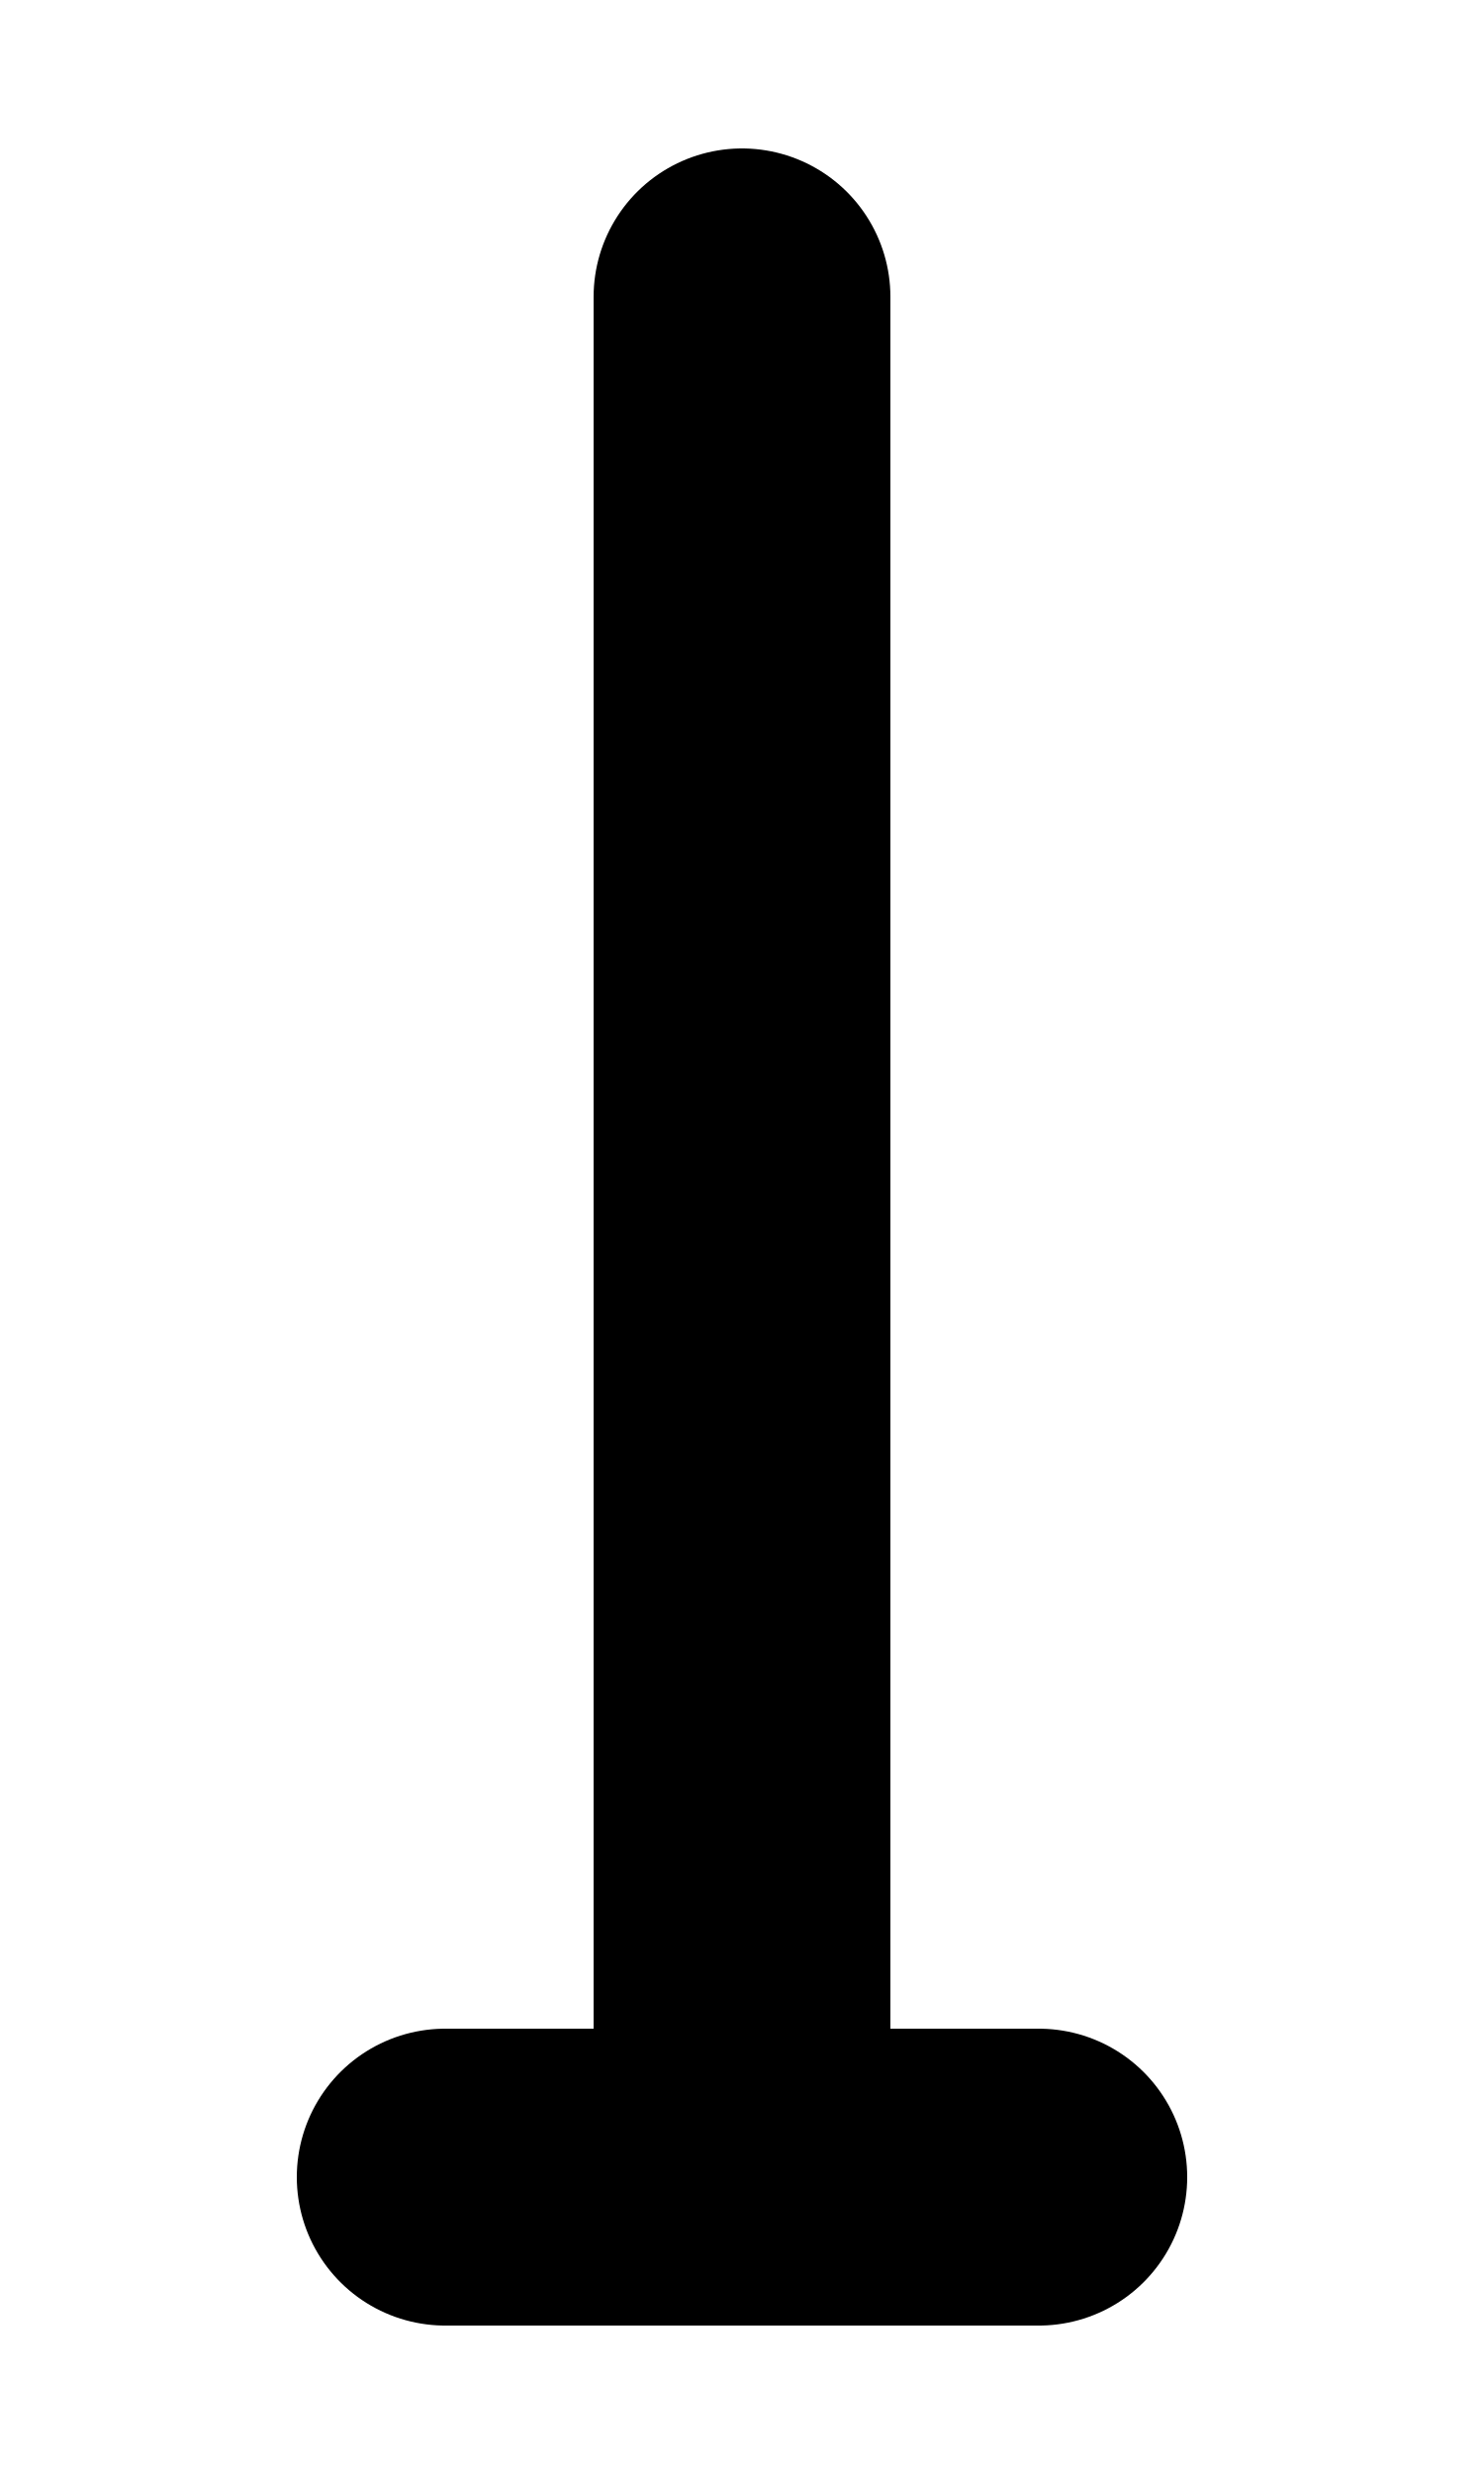
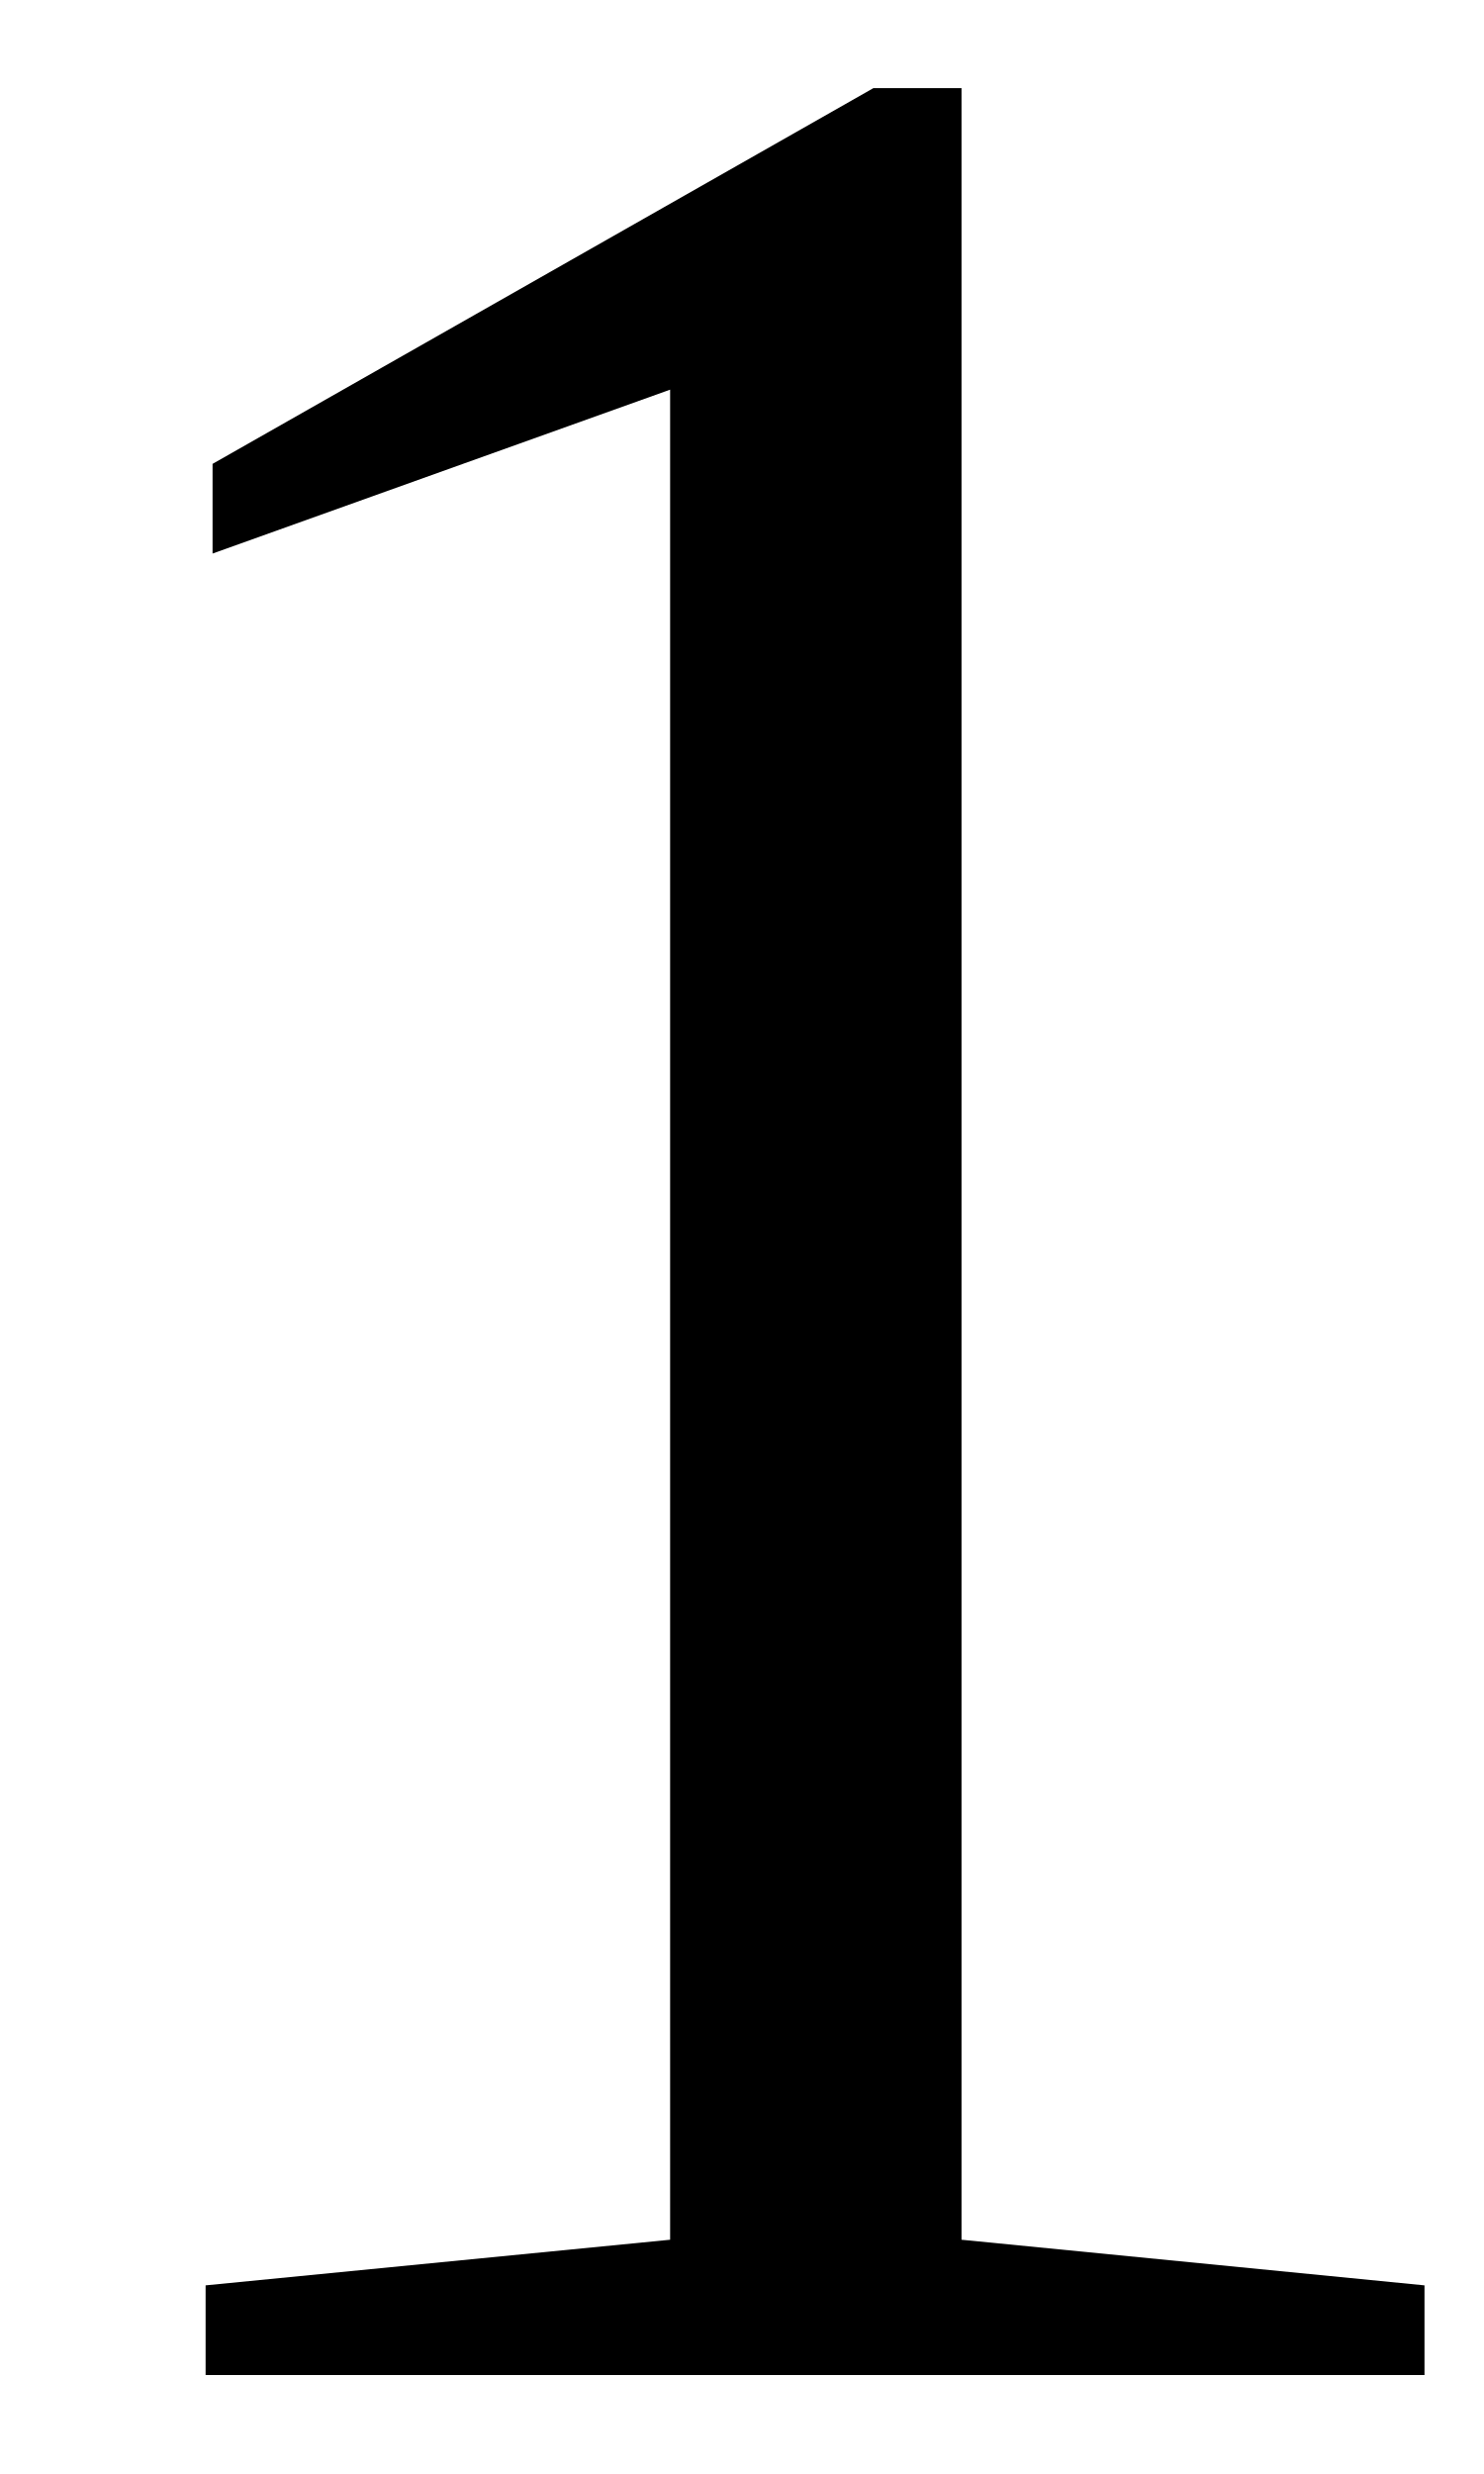
- <svg xmlns="http://www.w3.org/2000/svg" viewBox="0 0 30 50" width="30" height="50">
-   <path d="M15 6 L15 44" fill="none" stroke="black" stroke-width="6" stroke-linecap="round" />
-   <path d="M9 44 H21" fill="none" stroke="black" stroke-width="6" stroke-linecap="round" />
+ <svg xmlns="http://www.w3.org/2000/svg" version="1.1" width="30" height="50" viewBox="0 0 30 50">
+   <text x="-2" y="48" font-size="70" fill="black">1</text>
</svg>
